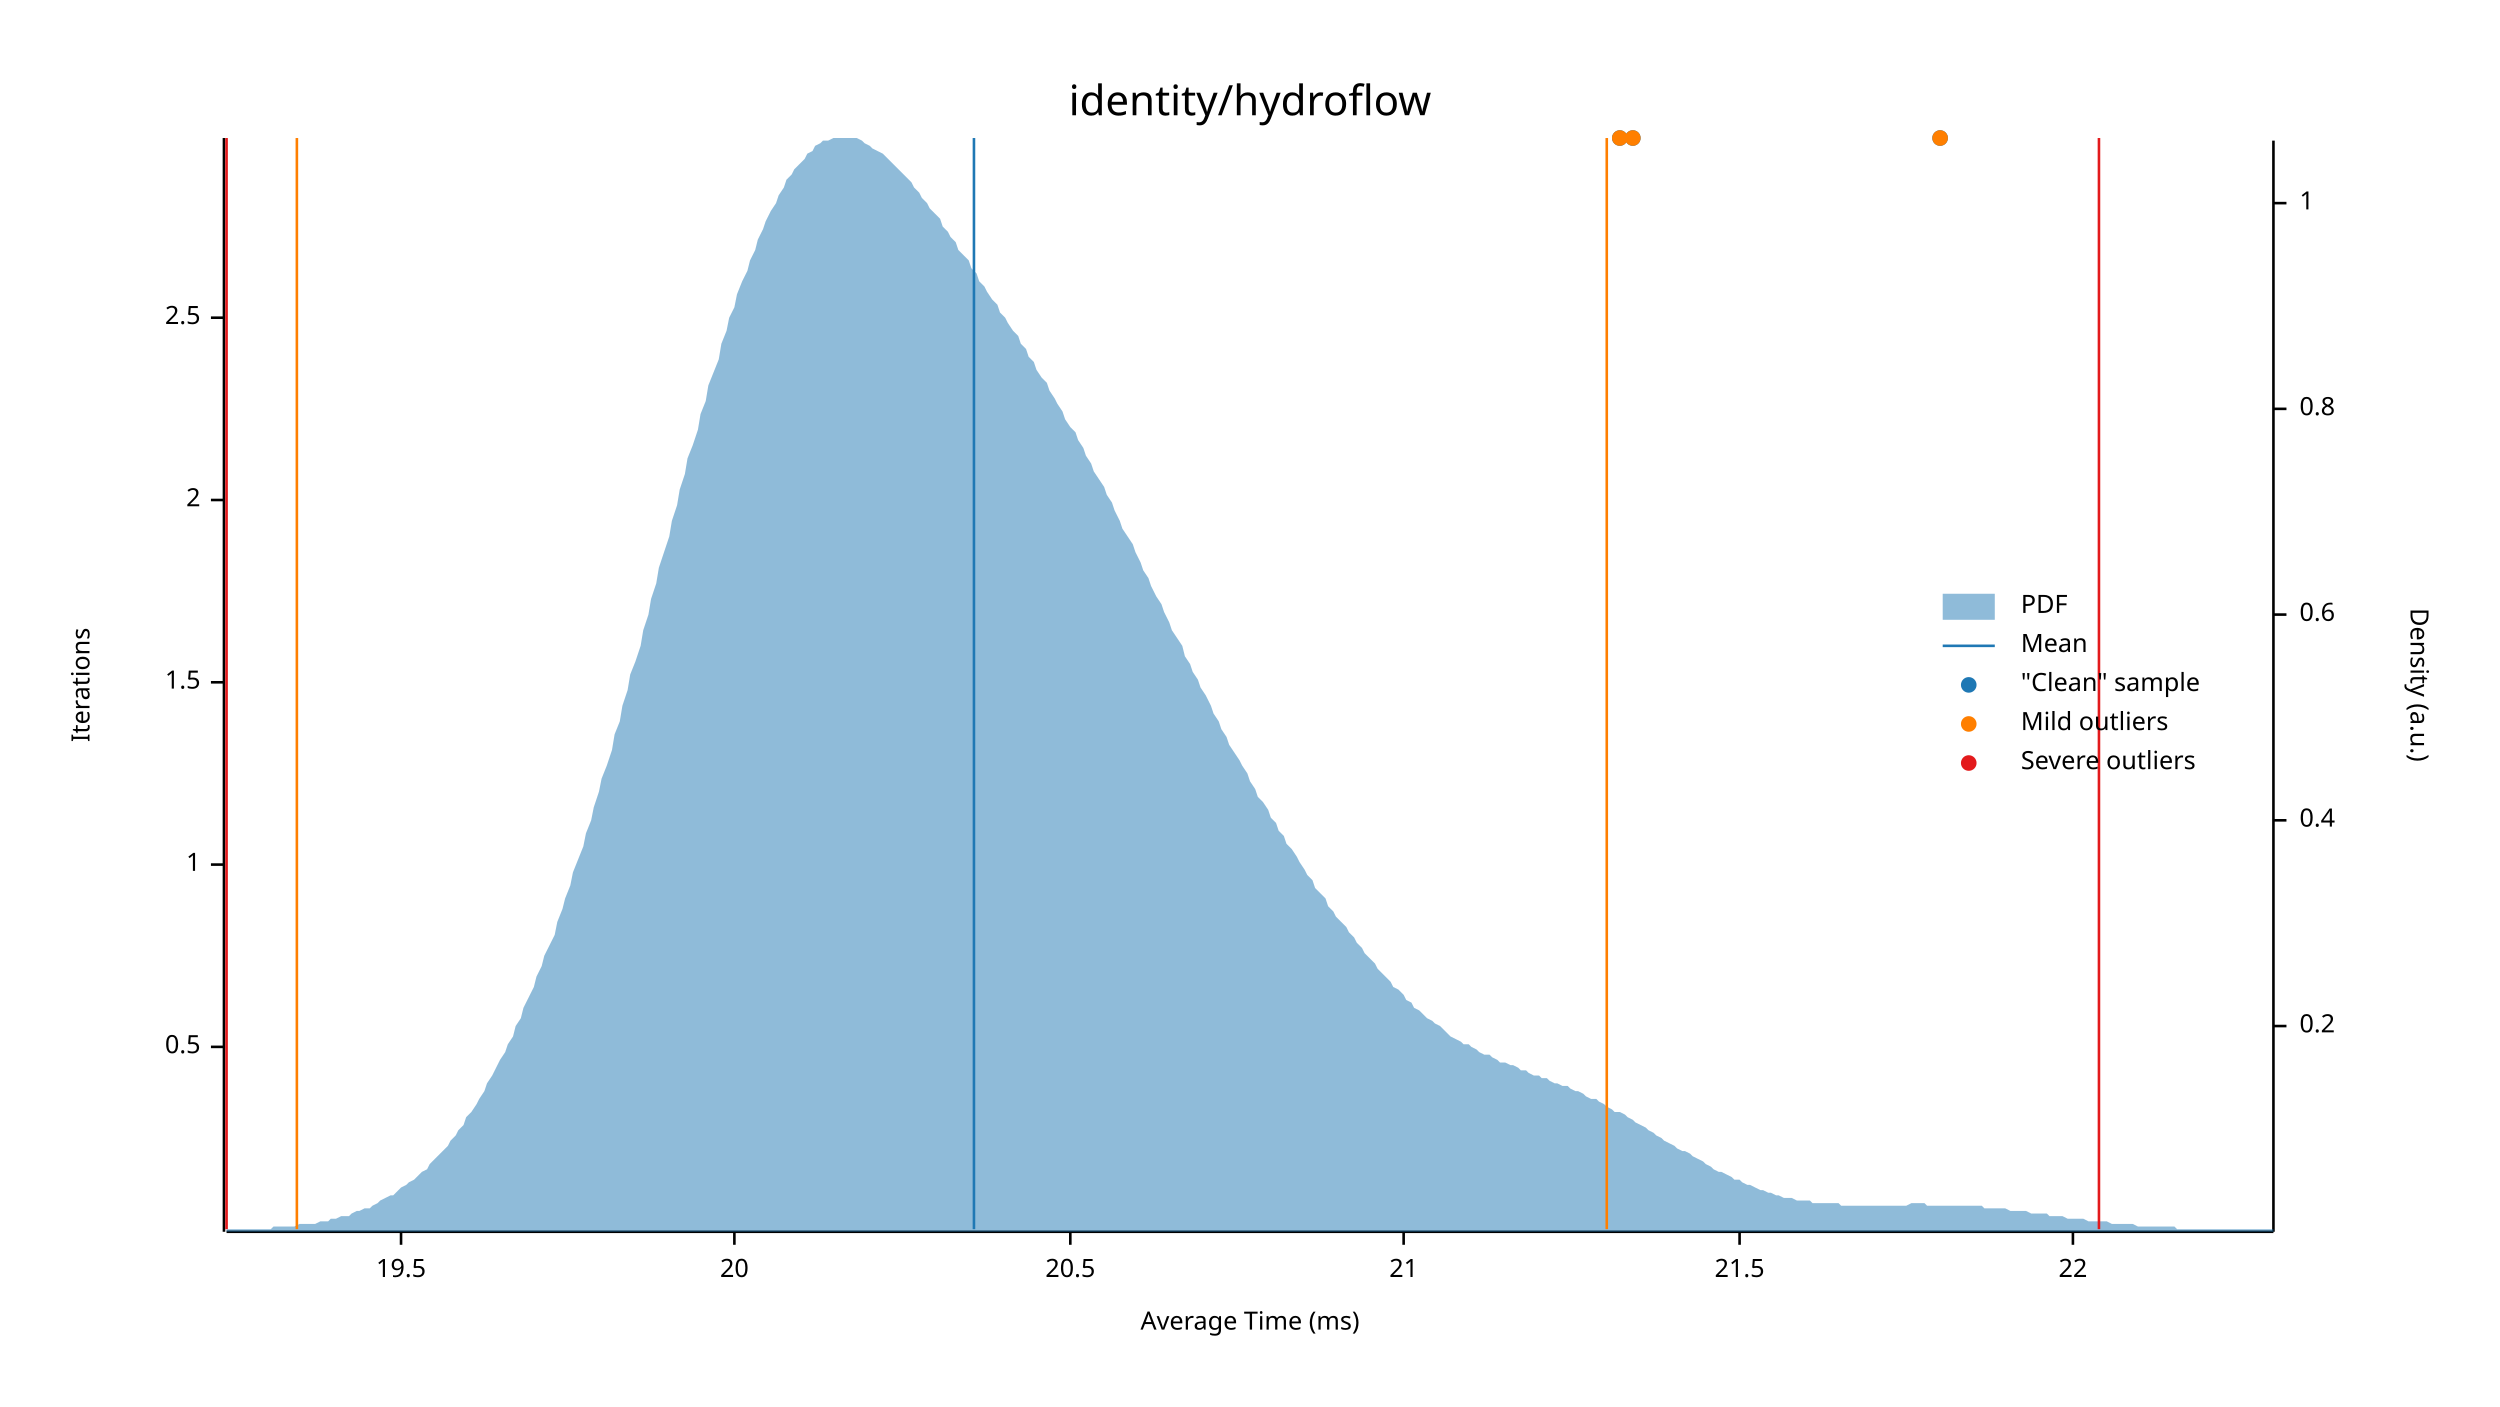
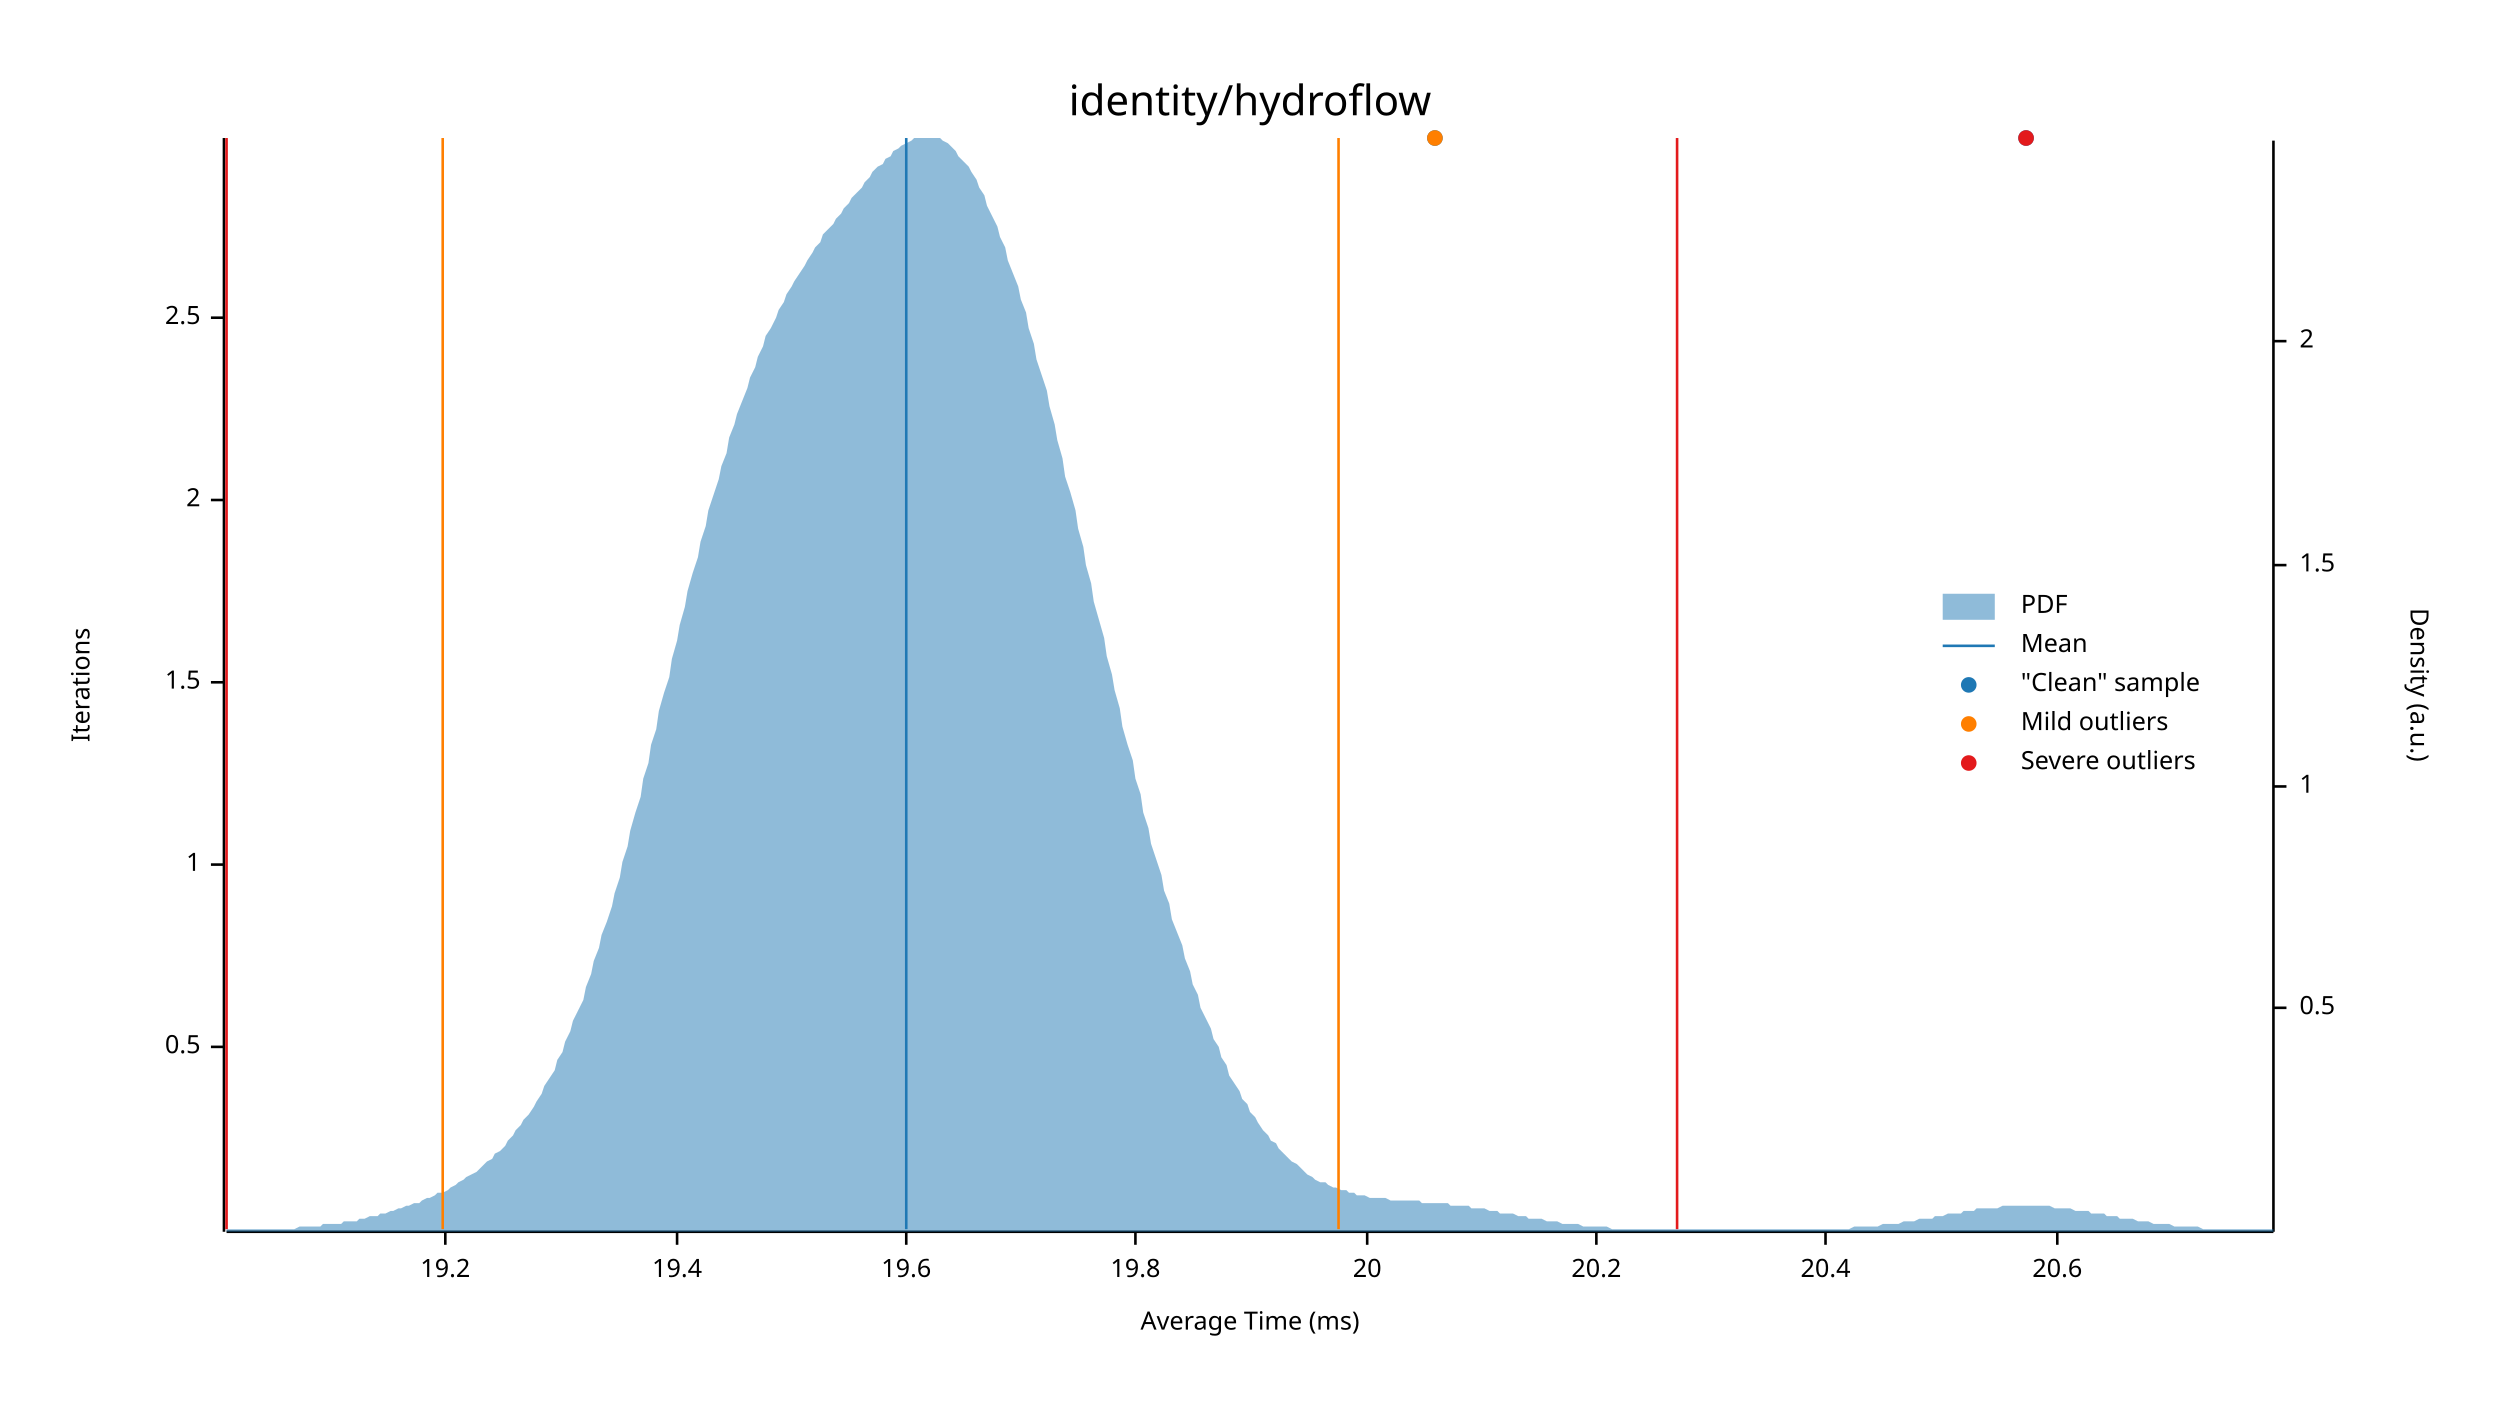
<svg xmlns="http://www.w3.org/2000/svg" width="960" height="540" viewBox="0 0 960 540">
  <text x="480" y="32" dy="0.76em" text-anchor="middle" font-family="sans-serif" font-size="16.129" opacity="1" fill="#000000">
identity/hydroflow
</text>
  <text x="27" y="263" dy="0.76em" text-anchor="middle" font-family="sans-serif" font-size="9.677" opacity="1" fill="#000000" transform="rotate(270, 27, 263)">
Iterations
</text>
  <text x="480" y="513" dy="-0.5ex" text-anchor="middle" font-family="sans-serif" font-size="9.677" opacity="1" fill="#000000">
Average Time (ms)
</text>
  <polyline fill="none" opacity="1" stroke="#000000" stroke-width="1" points="86,53 86,473 " />
  <text x="77" y="402" dy="0.5ex" text-anchor="end" font-family="sans-serif" font-size="9.677" opacity="1" fill="#000000">
0.5
</text>
  <polyline fill="none" opacity="1" stroke="#000000" stroke-width="1" points="81,402 86,402 " />
  <text x="77" y="332" dy="0.5ex" text-anchor="end" font-family="sans-serif" font-size="9.677" opacity="1" fill="#000000">
1
</text>
  <polyline fill="none" opacity="1" stroke="#000000" stroke-width="1" points="81,332 86,332 " />
  <text x="77" y="262" dy="0.5ex" text-anchor="end" font-family="sans-serif" font-size="9.677" opacity="1" fill="#000000">
1.5
</text>
  <polyline fill="none" opacity="1" stroke="#000000" stroke-width="1" points="81,262 86,262 " />
  <text x="77" y="192" dy="0.5ex" text-anchor="end" font-family="sans-serif" font-size="9.677" opacity="1" fill="#000000">
2
</text>
  <polyline fill="none" opacity="1" stroke="#000000" stroke-width="1" points="81,192 86,192 " />
  <text x="77" y="122" dy="0.5ex" text-anchor="end" font-family="sans-serif" font-size="9.677" opacity="1" fill="#000000">
2.5
</text>
  <polyline fill="none" opacity="1" stroke="#000000" stroke-width="1" points="81,122 86,122 " />
  <polyline fill="none" opacity="1" stroke="#000000" stroke-width="1" points="87,473 873,473 " />
-   <text x="154" y="483" dy="0.76em" text-anchor="middle" font-family="sans-serif" font-size="9.677" opacity="1" fill="#000000">
- 19.5
+   <text x="171" y="483" dy="0.76em" text-anchor="middle" font-family="sans-serif" font-size="9.677" opacity="1" fill="#000000">
+ 19.2
</text>
-   <polyline fill="none" opacity="1" stroke="#000000" stroke-width="1" points="154,473 154,478 " />
-   <text x="282" y="483" dy="0.76em" text-anchor="middle" font-family="sans-serif" font-size="9.677" opacity="1" fill="#000000">
+   <polyline fill="none" opacity="1" stroke="#000000" stroke-width="1" points="171,473 171,478 " />
+   <text x="260" y="483" dy="0.76em" text-anchor="middle" font-family="sans-serif" font-size="9.677" opacity="1" fill="#000000">
+ 19.4
+ </text>
+   <polyline fill="none" opacity="1" stroke="#000000" stroke-width="1" points="260,473 260,478 " />
+   <text x="348" y="483" dy="0.76em" text-anchor="middle" font-family="sans-serif" font-size="9.677" opacity="1" fill="#000000">
+ 19.6
+ </text>
+   <polyline fill="none" opacity="1" stroke="#000000" stroke-width="1" points="348,473 348,478 " />
+   <text x="436" y="483" dy="0.76em" text-anchor="middle" font-family="sans-serif" font-size="9.677" opacity="1" fill="#000000">
+ 19.8
+ </text>
+   <polyline fill="none" opacity="1" stroke="#000000" stroke-width="1" points="436,473 436,478 " />
+   <text x="525" y="483" dy="0.76em" text-anchor="middle" font-family="sans-serif" font-size="9.677" opacity="1" fill="#000000">
20
</text>
-   <polyline fill="none" opacity="1" stroke="#000000" stroke-width="1" points="282,473 282,478 " />
-   <text x="411" y="483" dy="0.76em" text-anchor="middle" font-family="sans-serif" font-size="9.677" opacity="1" fill="#000000">
- 20.5
+   <polyline fill="none" opacity="1" stroke="#000000" stroke-width="1" points="525,473 525,478 " />
+   <text x="613" y="483" dy="0.76em" text-anchor="middle" font-family="sans-serif" font-size="9.677" opacity="1" fill="#000000">
+ 20.2
</text>
-   <polyline fill="none" opacity="1" stroke="#000000" stroke-width="1" points="411,473 411,478 " />
-   <text x="539" y="483" dy="0.76em" text-anchor="middle" font-family="sans-serif" font-size="9.677" opacity="1" fill="#000000">
- 21
+   <polyline fill="none" opacity="1" stroke="#000000" stroke-width="1" points="613,473 613,478 " />
+   <text x="701" y="483" dy="0.76em" text-anchor="middle" font-family="sans-serif" font-size="9.677" opacity="1" fill="#000000">
+ 20.4
</text>
-   <polyline fill="none" opacity="1" stroke="#000000" stroke-width="1" points="539,473 539,478 " />
-   <text x="668" y="483" dy="0.76em" text-anchor="middle" font-family="sans-serif" font-size="9.677" opacity="1" fill="#000000">
- 21.5
+   <polyline fill="none" opacity="1" stroke="#000000" stroke-width="1" points="701,473 701,478 " />
+   <text x="790" y="483" dy="0.76em" text-anchor="middle" font-family="sans-serif" font-size="9.677" opacity="1" fill="#000000">
+ 20.6
</text>
-   <polyline fill="none" opacity="1" stroke="#000000" stroke-width="1" points="668,473 668,478 " />
-   <text x="796" y="483" dy="0.76em" text-anchor="middle" font-family="sans-serif" font-size="9.677" opacity="1" fill="#000000">
- 22
- </text>
-   <polyline fill="none" opacity="1" stroke="#000000" stroke-width="1" points="796,473 796,478 " />
+   <polyline fill="none" opacity="1" stroke="#000000" stroke-width="1" points="790,473 790,478 " />
  <text x="933" y="263" dy="0.76em" text-anchor="middle" font-family="sans-serif" font-size="9.677" opacity="1" fill="#000000" transform="rotate(90, 933, 263)">
Density (a.u.)
</text>
  <polyline fill="none" opacity="1" stroke="#000000" stroke-width="1" points="873,54 873,473 " />
-   <text x="883" y="394" dy="0.5ex" text-anchor="start" font-family="sans-serif" font-size="9.677" opacity="1" fill="#000000">
- 0.2
+   <text x="883" y="387" dy="0.5ex" text-anchor="start" font-family="sans-serif" font-size="9.677" opacity="1" fill="#000000">
+ 0.5
</text>
-   <polyline fill="none" opacity="1" stroke="#000000" stroke-width="1" points="873,394 878,394 " />
-   <text x="883" y="315" dy="0.5ex" text-anchor="start" font-family="sans-serif" font-size="9.677" opacity="1" fill="#000000">
- 0.4
- </text>
-   <polyline fill="none" opacity="1" stroke="#000000" stroke-width="1" points="873,315 878,315 " />
-   <text x="883" y="236" dy="0.5ex" text-anchor="start" font-family="sans-serif" font-size="9.677" opacity="1" fill="#000000">
- 0.6
- </text>
-   <polyline fill="none" opacity="1" stroke="#000000" stroke-width="1" points="873,236 878,236 " />
-   <text x="883" y="157" dy="0.5ex" text-anchor="start" font-family="sans-serif" font-size="9.677" opacity="1" fill="#000000">
- 0.8
- </text>
-   <polyline fill="none" opacity="1" stroke="#000000" stroke-width="1" points="873,157 878,157 " />
-   <text x="883" y="78" dy="0.5ex" text-anchor="start" font-family="sans-serif" font-size="9.677" opacity="1" fill="#000000">
+   <polyline fill="none" opacity="1" stroke="#000000" stroke-width="1" points="873,387 878,387 " />
+   <text x="883" y="302" dy="0.5ex" text-anchor="start" font-family="sans-serif" font-size="9.677" opacity="1" fill="#000000">
1
</text>
-   <polyline fill="none" opacity="1" stroke="#000000" stroke-width="1" points="873,78 878,78 " />
-   <polygon opacity="0.5" fill="#1F78B4" points="87,472 88,472 90,472 91,472 93,472 94,472 96,472 98,472 99,472 101,472 102,472 104,472 105,471 107,471 109,471 110,471 112,471 113,471 115,470 116,470 118,470 120,470 121,470 123,469 124,469 126,469 127,468 129,468 131,467 132,467 134,467 135,466 137,465 138,465 140,464 142,464 143,463 145,462 146,461 148,460 150,459 151,459 153,457 154,456 156,455 157,454 159,453 161,451 162,450 164,449 165,447 167,445 168,444 170,442 172,440 173,438 175,436 176,434 178,432 179,429 181,427 183,424 184,422 186,419 187,416 189,413 190,411 192,407 194,404 195,401 197,398 198,394 200,391 201,387 203,383 205,379 206,375 208,371 209,367 211,363 213,359 214,354 216,349 217,345 219,340 220,335 222,330 224,325 225,320 227,315 228,310 230,304 231,299 233,294 235,288 236,282 238,277 239,271 241,265 242,259 244,254 246,248 247,242 249,236 250,230 252,224 253,218 255,212 257,206 258,200 260,194 261,188 263,182 264,176 266,171 268,165 269,159 271,154 272,148 274,143 276,138 277,132 279,127 280,122 282,118 283,113 285,108 287,104 288,100 290,96 291,92 293,88 294,85 296,81 298,78 299,75 301,72 302,69 304,67 305,65 307,63 309,61 310,59 312,58 313,56 315,55 316,54 318,54 320,53 321,53 323,53 324,53 326,53 327,53 329,53 331,54 332,55 334,56 335,57 337,58 339,59 340,60 342,62 343,63 345,65 346,66 348,68 350,70 351,72 353,74 354,76 356,78 357,80 359,82 361,84 362,87 364,89 365,91 367,93 368,96 370,98 372,100 373,103 375,105 376,108 378,110 379,112 381,115 383,117 384,120 386,122 387,124 389,127 391,129 392,132 394,134 395,137 397,139 398,142 400,145 402,147 403,150 405,153 406,155 408,158 409,161 411,164 413,166 414,169 416,172 417,175 419,178 420,181 422,184 424,187 425,190 427,193 428,196 430,200 431,203 433,206 435,209 436,212 438,216 439,219 441,222 442,225 444,229 446,232 447,235 449,239 450,242 452,245 454,248 455,252 457,255 458,258 460,261 461,264 463,267 465,271 466,274 468,277 469,280 471,283 472,286 474,289 476,292 477,294 479,297 480,300 482,303 483,306 485,308 487,311 488,314 490,316 491,319 493,321 494,324 496,326 498,329 499,331 501,334 502,336 504,338 505,341 507,343 509,345 510,348 512,350 513,352 515,354 517,356 518,358 520,360 521,362 523,364 524,366 526,368 528,370 529,372 531,374 532,375 534,377 535,379 537,380 539,382 540,384 542,385 543,387 545,388 546,389 548,391 550,392 551,393 553,394 554,395 556,397 557,398 559,399 561,400 562,401 564,401 565,402 567,403 568,404 570,405 572,405 573,406 575,407 576,408 578,408 580,409 581,409 583,410 584,411 586,411 587,412 589,413 591,413 592,414 594,414 595,415 597,416 598,416 600,417 602,417 603,418 605,419 606,419 608,420 609,421 611,422 613,422 614,423 616,424 617,425 619,426 620,427 622,427 624,428 625,429 627,430 628,431 630,432 632,433 633,434 635,435 636,436 638,437 639,438 641,439 643,440 644,441 646,442 647,442 649,443 650,444 652,445 654,446 655,447 657,448 658,449 660,450 661,450 663,451 665,452 666,453 668,453 669,454 671,455 672,455 674,456 676,457 677,457 679,458 680,458 682,459 683,459 685,460 687,460 688,460 690,461 691,461 693,461 695,461 696,462 698,462 699,462 701,462 702,462 704,462 706,462 707,463 709,463 710,463 712,463 713,463 715,463 717,463 718,463 720,463 721,463 723,463 724,463 726,463 728,463 729,463 731,463 732,463 734,462 735,462 737,462 739,462 740,463 742,463 743,463 745,463 746,463 748,463 750,463 751,463 753,463 754,463 756,463 758,463 759,463 761,463 762,464 764,464 765,464 767,464 769,464 770,464 772,465 773,465 775,465 776,465 778,465 780,466 781,466 783,466 784,466 786,466 787,467 789,467 791,467 792,467 794,468 795,468 797,468 798,468 800,468 802,469 803,469 805,469 806,469 808,469 809,469 811,470 813,470 814,470 816,470 817,470 819,470 821,471 822,471 824,471 825,471 827,471 828,471 830,471 832,471 833,471 835,471 836,472 838,472 839,472 841,472 843,472 844,472 846,472 847,472 849,472 850,472 852,472 854,472 855,472 857,472 858,472 860,472 861,472 863,472 865,472 866,472 868,472 869,472 871,472 873,472 873,473 87,473 " />
-   <polyline fill="none" opacity="1" stroke="#1F78B4" stroke-width="1" points="374,472 374,53 " />
-   <polyline fill="none" opacity="1" stroke="#FF7F00" stroke-width="1" points="114,472 114,53 " />
-   <polyline fill="none" opacity="1" stroke="#FF7F00" stroke-width="1" points="617,472 617,53 " />
+   <polyline fill="none" opacity="1" stroke="#000000" stroke-width="1" points="873,302 878,302 " />
+   <text x="883" y="217" dy="0.5ex" text-anchor="start" font-family="sans-serif" font-size="9.677" opacity="1" fill="#000000">
+ 1.5
+ </text>
+   <polyline fill="none" opacity="1" stroke="#000000" stroke-width="1" points="873,217 878,217 " />
+   <text x="883" y="131" dy="0.5ex" text-anchor="start" font-family="sans-serif" font-size="9.677" opacity="1" fill="#000000">
+ 2
+ </text>
+   <polyline fill="none" opacity="1" stroke="#000000" stroke-width="1" points="873,131 878,131 " />
+   <polygon opacity="0.5" fill="#1F78B4" points="87,472 88,472 90,472 91,472 93,472 94,472 96,472 98,472 99,472 101,472 102,472 104,472 105,472 107,472 109,472 110,472 112,472 113,472 115,471 116,471 118,471 120,471 121,471 123,471 124,470 126,470 127,470 129,470 131,470 132,469 134,469 135,469 137,469 138,468 140,468 142,467 143,467 145,467 146,466 148,466 150,465 151,465 153,464 154,464 156,463 157,463 159,462 161,462 162,461 164,460 165,460 167,459 168,458 170,458 172,457 173,456 175,455 176,454 178,453 179,452 181,451 183,450 184,449 186,447 187,446 189,445 190,443 192,442 194,440 195,438 197,436 198,434 200,432 201,430 203,428 205,425 206,423 208,420 209,417 211,414 213,411 214,407 216,404 217,400 219,396 220,392 222,388 224,384 225,379 227,374 228,369 230,364 231,359 233,354 235,348 236,343 238,337 239,331 241,325 242,319 244,312 246,306 247,299 249,293 250,286 252,280 253,273 255,266 257,260 258,253 260,246 261,240 263,233 264,227 266,220 268,214 269,208 271,202 272,196 274,190 276,184 277,179 279,174 280,168 282,163 283,159 285,154 287,149 288,145 290,141 291,137 293,133 294,129 296,126 298,122 299,119 301,116 302,113 304,110 305,108 307,105 309,102 310,100 312,97 313,95 315,93 316,90 318,88 320,86 321,84 323,82 324,80 326,78 327,76 329,74 331,72 332,70 334,68 335,66 337,64 339,63 340,61 342,60 343,58 345,57 346,56 348,55 350,54 351,53 353,53 354,53 356,53 357,53 359,53 361,53 362,54 364,55 365,56 367,58 368,60 370,62 372,64 373,66 375,69 376,72 378,75 379,79 381,83 383,87 384,91 386,95 387,100 389,105 391,110 392,115 394,120 395,126 397,132 398,138 400,144 402,150 403,156 405,163 406,169 408,176 409,183 411,189 413,196 414,203 416,210 417,217 419,224 420,231 422,238 424,245 425,252 427,259 428,265 430,272 431,279 433,286 435,292 436,299 438,305 439,312 441,318 442,324 444,330 446,336 447,342 449,347 450,353 452,358 454,363 455,368 457,373 458,378 460,382 461,387 463,391 465,395 466,399 468,402 469,406 471,409 472,413 474,416 476,419 477,422 479,424 480,427 482,429 483,431 485,434 487,436 488,438 490,439 491,441 493,443 494,444 496,446 498,447 499,448 501,450 502,451 504,452 505,453 507,454 509,454 510,455 512,456 513,456 515,457 517,457 518,458 520,458 521,459 523,459 524,459 526,460 528,460 529,460 531,460 532,460 534,461 535,461 537,461 539,461 540,461 542,461 543,461 545,461 546,462 548,462 550,462 551,462 553,462 554,462 556,462 557,463 559,463 561,463 562,463 564,463 565,464 567,464 568,464 570,464 572,465 573,465 575,465 576,466 578,466 580,466 581,466 583,467 584,467 586,467 587,468 589,468 591,468 592,468 594,469 595,469 597,469 598,469 600,470 602,470 603,470 605,470 606,470 608,471 609,471 611,471 613,471 614,471 616,471 617,471 619,472 620,472 622,472 624,472 625,472 627,472 628,472 630,472 632,472 633,472 635,472 636,472 638,472 639,472 641,472 643,472 644,472 646,472 647,472 649,472 650,472 652,472 654,472 655,472 657,472 658,472 660,472 661,472 663,472 665,472 666,472 668,472 669,472 671,472 672,472 674,472 676,472 677,472 679,472 680,472 682,472 683,472 685,472 687,472 688,472 690,472 691,472 693,472 695,472 696,472 698,472 699,472 701,472 702,472 704,472 706,472 707,472 709,472 710,472 712,471 713,471 715,471 717,471 718,471 720,471 721,471 723,470 724,470 726,470 728,470 729,470 731,469 732,469 734,469 735,469 737,468 739,468 740,468 742,468 743,467 745,467 746,467 748,466 750,466 751,466 753,466 754,465 756,465 758,465 759,464 761,464 762,464 764,464 765,464 767,464 769,463 770,463 772,463 773,463 775,463 776,463 778,463 780,463 781,463 783,463 784,463 786,463 787,463 789,464 791,464 792,464 794,464 795,464 797,465 798,465 800,465 802,465 803,466 805,466 806,466 808,466 809,467 811,467 813,467 814,468 816,468 817,468 819,468 821,469 822,469 824,469 825,469 827,470 828,470 830,470 832,470 833,470 835,471 836,471 838,471 839,471 841,471 843,471 844,471 846,472 847,472 849,472 850,472 852,472 854,472 855,472 857,472 858,472 860,472 861,472 863,472 865,472 866,472 868,472 869,472 871,472 873,472 873,473 87,473 " />
+   <polyline fill="none" opacity="1" stroke="#1F78B4" stroke-width="1" points="348,472 348,53 " />
+   <polyline fill="none" opacity="1" stroke="#FF7F00" stroke-width="1" points="170,472 170,53 " />
+   <polyline fill="none" opacity="1" stroke="#FF7F00" stroke-width="1" points="514,472 514,53 " />
  <polyline fill="none" opacity="1" stroke="#E31A1C" stroke-width="1" points="87,472 87,53 " />
-   <polyline fill="none" opacity="1" stroke="#E31A1C" stroke-width="1" points="806,472 806,53 " />
-   <circle cx="745" cy="53" r="3" opacity="1" fill="#1F78B4" stroke="none" stroke-width="1" />
-   <circle cx="622" cy="53" r="3" opacity="1" fill="#1F78B4" stroke="none" stroke-width="1" />
-   <circle cx="627" cy="53" r="3" opacity="1" fill="#1F78B4" stroke="none" stroke-width="1" />
-   <circle cx="745" cy="53" r="3" opacity="1" fill="#FF7F00" stroke="none" stroke-width="1" />
-   <circle cx="622" cy="53" r="3" opacity="1" fill="#FF7F00" stroke="none" stroke-width="1" />
-   <circle cx="627" cy="53" r="3" opacity="1" fill="#FF7F00" stroke="none" stroke-width="1" />
+   <polyline fill="none" opacity="1" stroke="#E31A1C" stroke-width="1" points="644,472 644,53 " />
+   <circle cx="778" cy="53" r="3" opacity="1" fill="#1F78B4" stroke="none" stroke-width="1" />
+   <circle cx="551" cy="53" r="3" opacity="1" fill="#1F78B4" stroke="none" stroke-width="1" />
+   <circle cx="551" cy="53" r="3" opacity="1" fill="#FF7F00" stroke="none" stroke-width="1" />
+   <circle cx="778" cy="53" r="3" opacity="1" fill="#E31A1C" stroke="none" stroke-width="1" />
  <text x="776" y="228" dy="0.76em" text-anchor="start" font-family="sans-serif" font-size="9.677" opacity="1" fill="#000000">
PDF
</text>
  <text x="776" y="243" dy="0.76em" text-anchor="start" font-family="sans-serif" font-size="9.677" opacity="1" fill="#000000">
Mean
</text>
  <text x="776" y="258" dy="0.76em" text-anchor="start" font-family="sans-serif" font-size="9.677" opacity="1" fill="#000000">
"Clean" sample
</text>
  <text x="776" y="273" dy="0.76em" text-anchor="start" font-family="sans-serif" font-size="9.677" opacity="1" fill="#000000">
Mild outliers
</text>
  <text x="776" y="288" dy="0.76em" text-anchor="start" font-family="sans-serif" font-size="9.677" opacity="1" fill="#000000">
Severe outliers
</text>
  <rect x="746" y="228" width="20" height="10" opacity="0.5" fill="#1F78B4" stroke="none" />
  <polyline fill="none" opacity="1" stroke="#1F78B4" stroke-width="1" points="746,248 766,248 " />
  <circle cx="756" cy="263" r="3" opacity="1" fill="#1F78B4" stroke="none" stroke-width="1" />
  <circle cx="756" cy="278" r="3" opacity="1" fill="#FF7F00" stroke="none" stroke-width="1" />
  <circle cx="756" cy="293" r="3" opacity="1" fill="#E31A1C" stroke="none" stroke-width="1" />
</svg>
